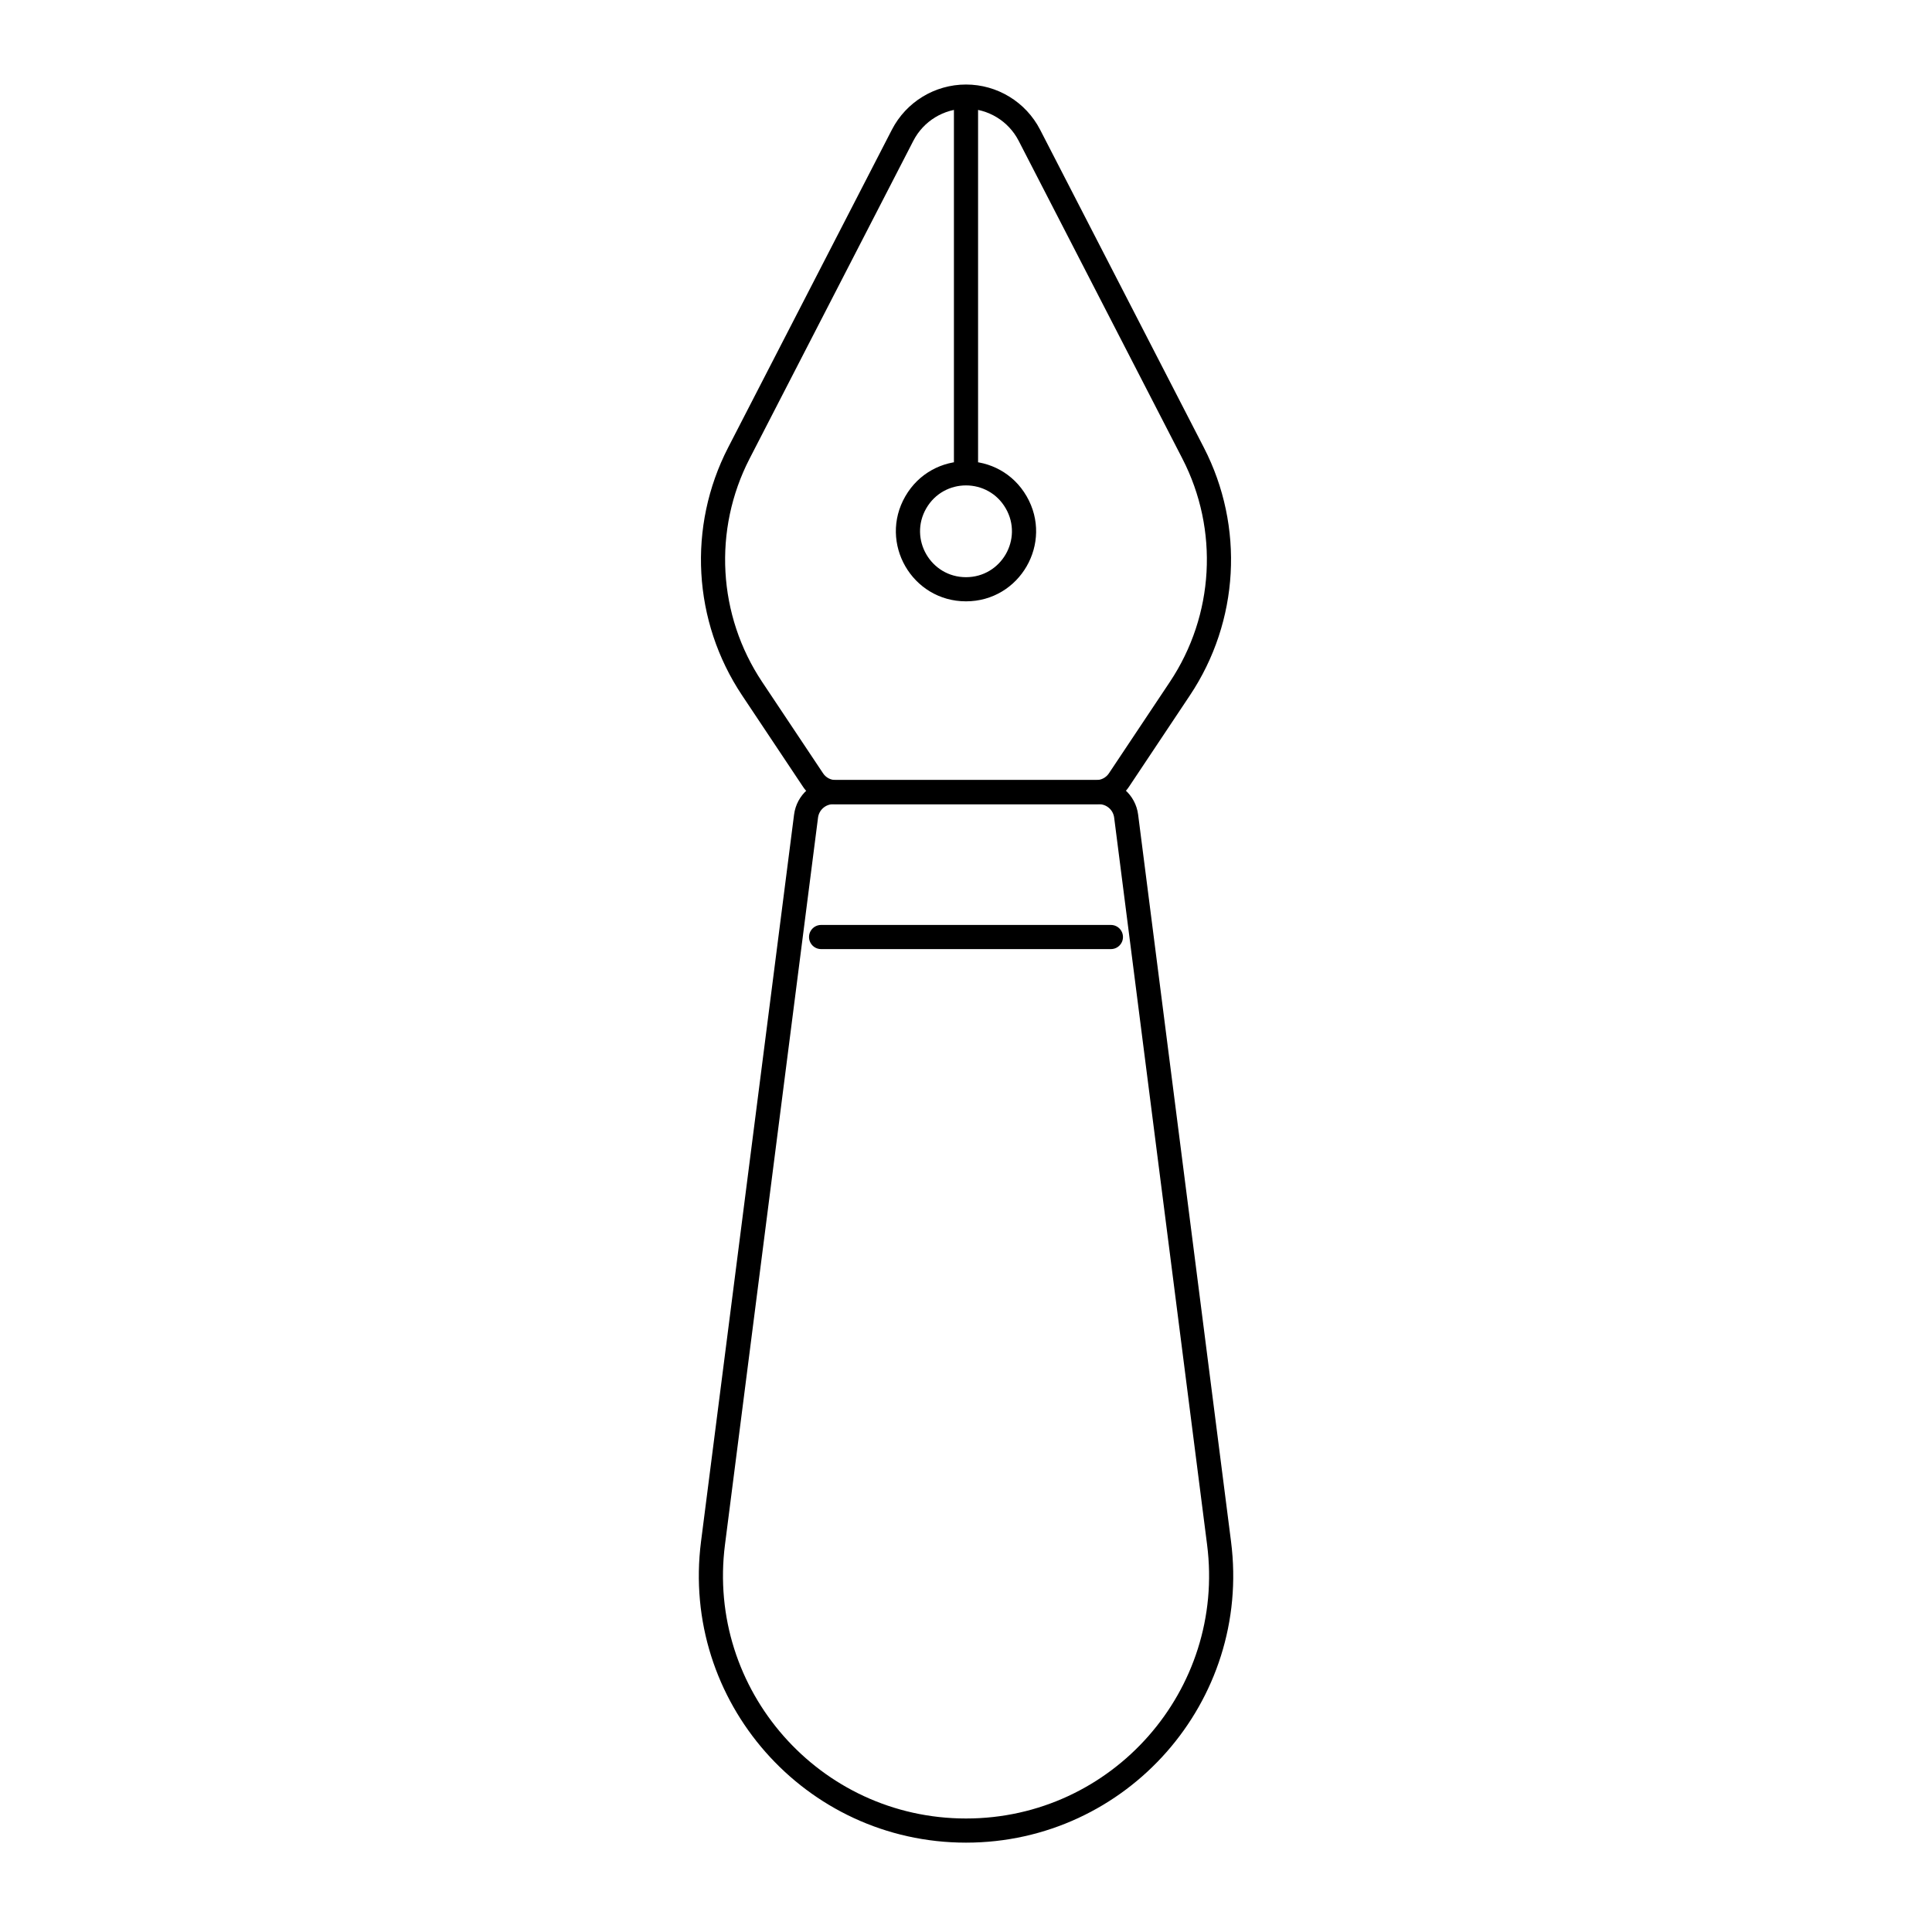
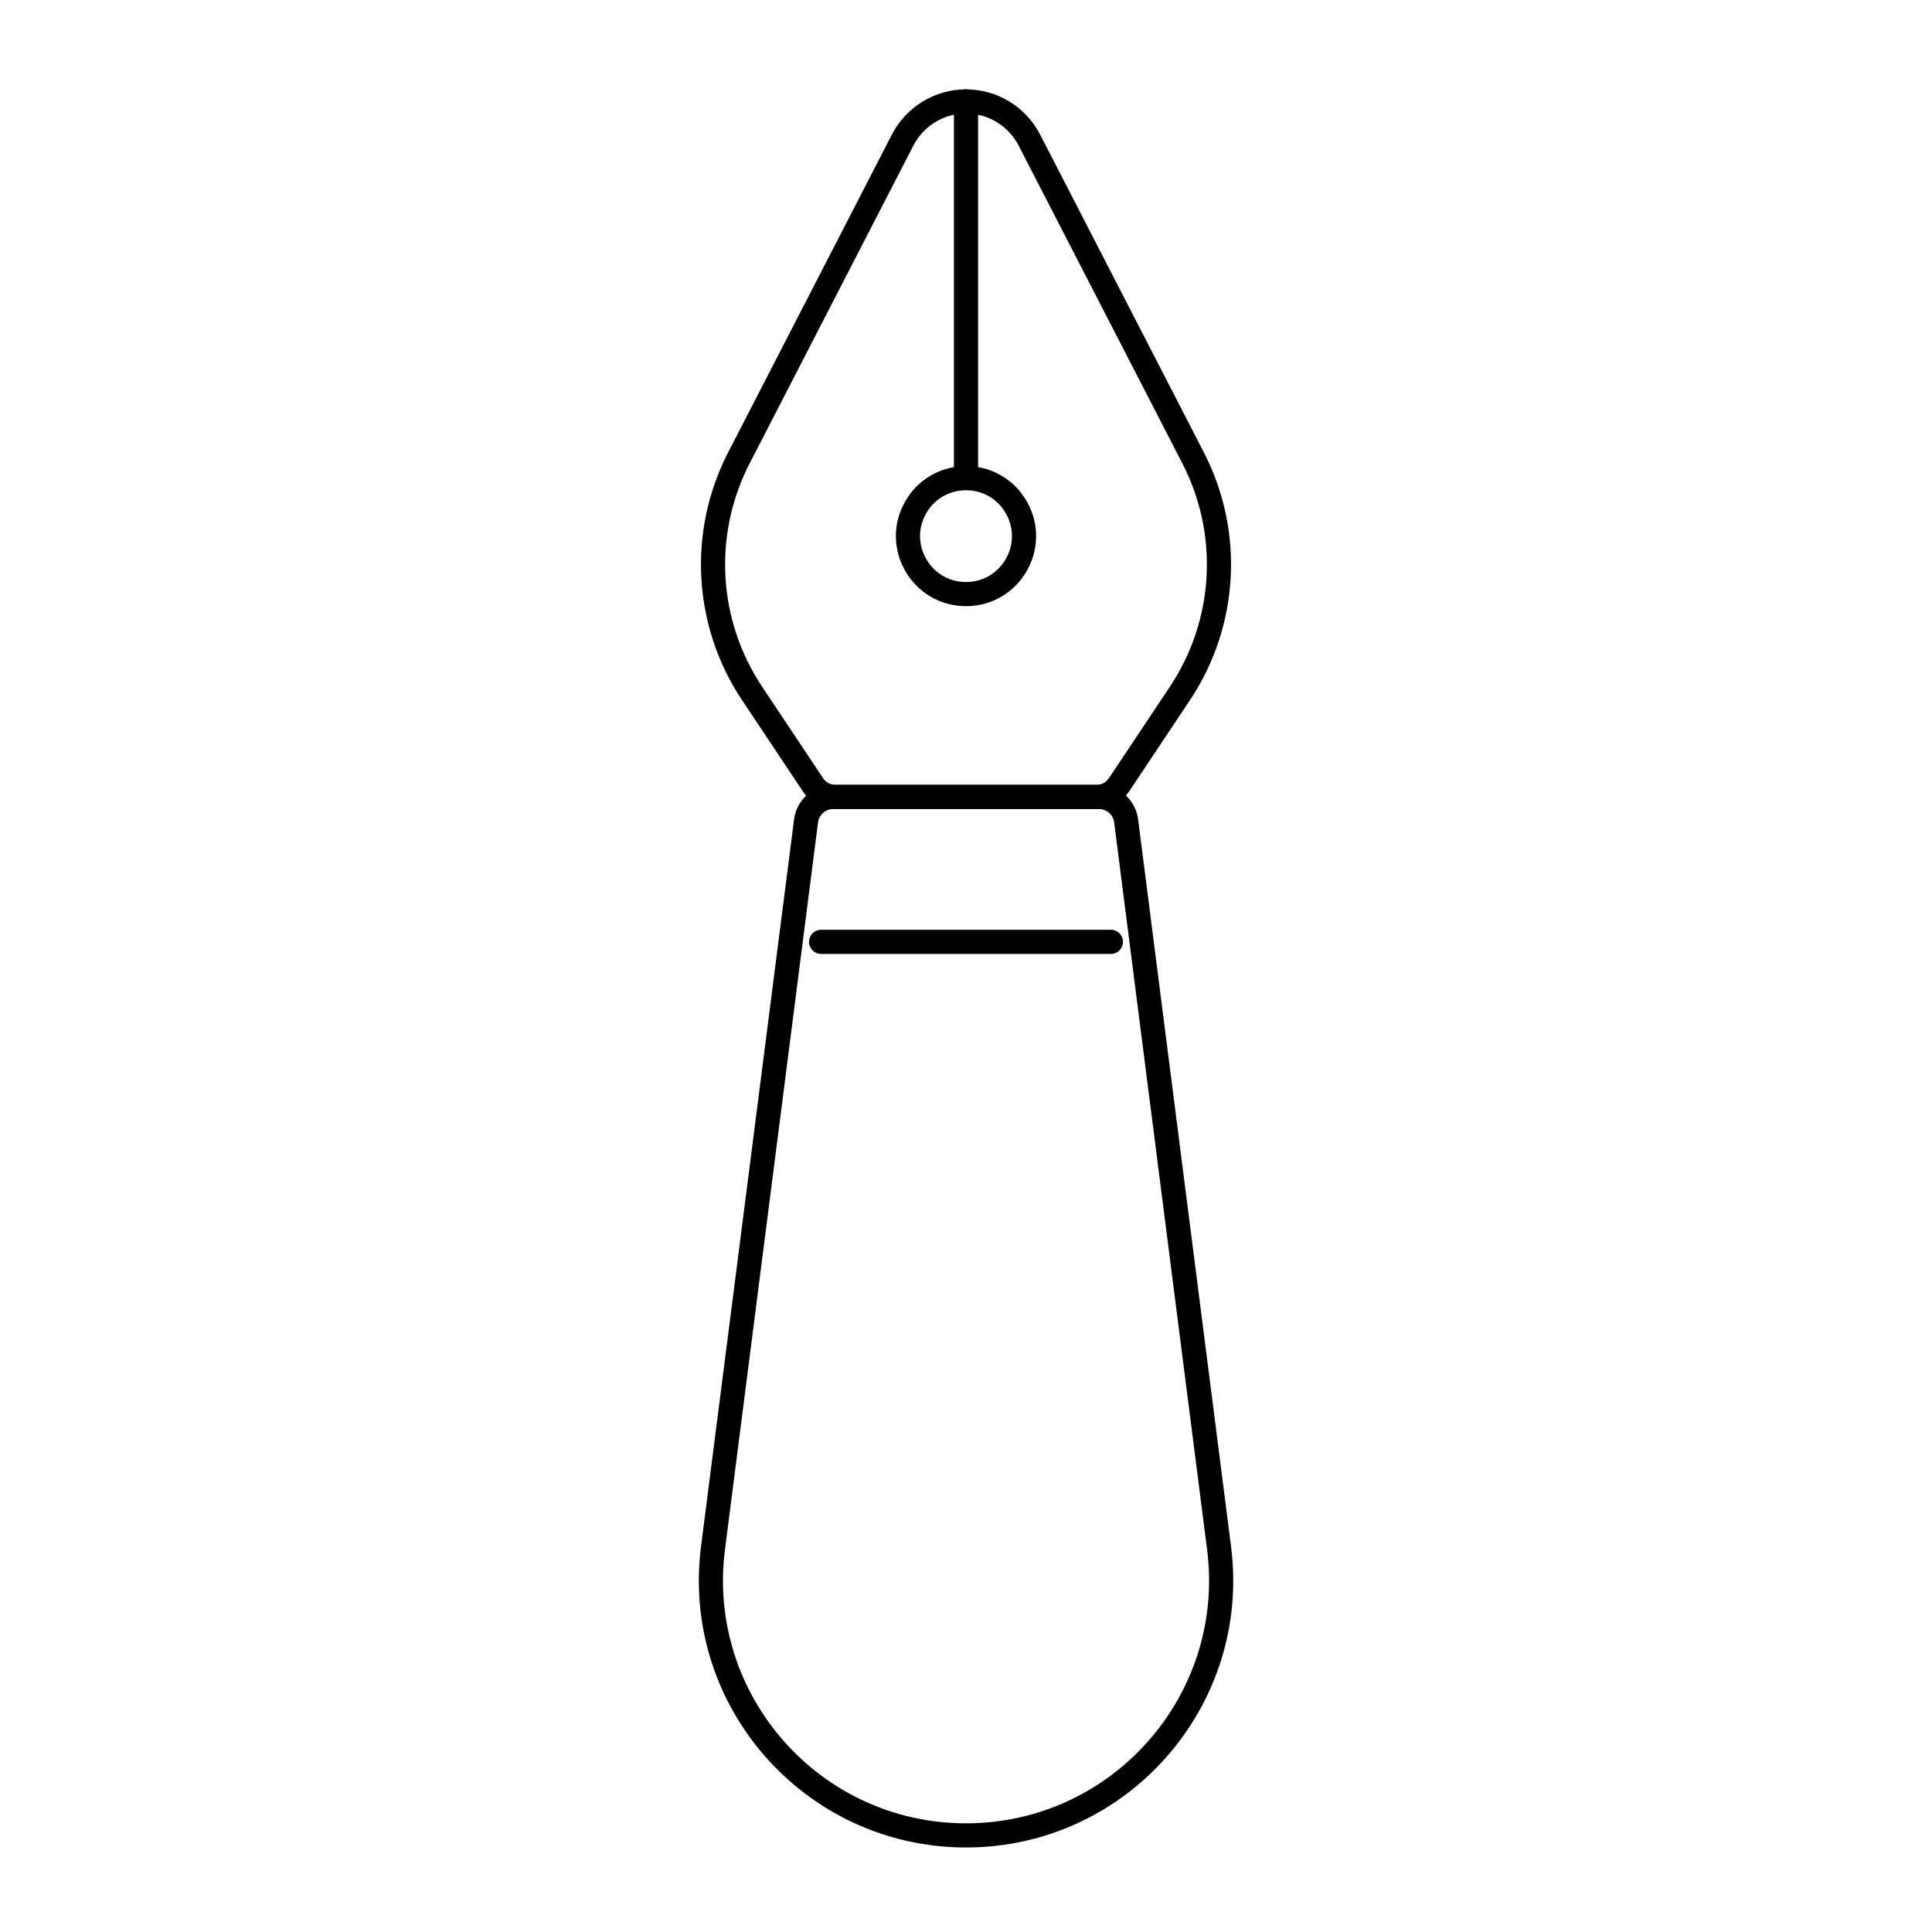
<svg viewBox="0 0 80 80" fill="none">
-   <path d="M29.524 63.896C28.715 70.211 33.635 75.8 40.001 75.8V75.8C46.366 75.8 51.286 70.212 50.479 63.898L46.631 33.792C46.558 33.225 46.076 32.8 45.504 32.8V32.8H34.504V32.8C33.932 32.8 33.45 33.225 33.377 33.792L29.524 63.896Z" stroke="currentColor" stroke-linecap="round" stroke-linejoin="round" />
-   <path d="M46 38.8H34" stroke="currentColor" stroke-linecap="round" stroke-linejoin="round" />
-   <path d="M33.667 32.301L33.251 32.578V32.578L33.667 32.301ZM31.142 28.513L31.558 28.236L31.142 28.513ZM30.594 18.764L30.149 18.535L30.594 18.764ZM37.376 5.6L37.82 5.829V5.829L37.376 5.6ZM42.624 5.6L42.18 5.829V5.829L42.624 5.6ZM49.406 18.764L49.85 18.535H49.85L49.406 18.764ZM48.858 28.513L48.442 28.236L48.858 28.513ZM46.333 32.301L46.749 32.578V32.578L46.333 32.301ZM37.921 20.8L37.488 20.55L37.921 20.8ZM42.078 20.8L42.511 20.55L42.078 20.8ZM40.5 4C40.5 3.724 40.276 3.5 40 3.5C39.724 3.5 39.5 3.724 39.5 4H40.5ZM39.5 19.6C39.5 19.876 39.724 20.1 40 20.1C40.276 20.1 40.5 19.876 40.5 19.6H39.5ZM34.6 33.3H45.4V32.3H34.6V33.3ZM33.251 32.578C33.552 33.029 34.058 33.3 34.6 33.3V32.3C34.392 32.3 34.198 32.196 34.083 32.023L33.251 32.578ZM30.726 28.79L33.251 32.578L34.083 32.023L31.558 28.236L30.726 28.79ZM30.149 18.535C28.465 21.805 28.686 25.73 30.726 28.79L31.558 28.236C29.719 25.478 29.521 21.94 31.038 18.993L30.149 18.535ZM36.931 5.371L30.149 18.535L31.038 18.993L37.82 5.829L36.931 5.371ZM40 3.5C38.707 3.5 37.523 4.222 36.931 5.371L37.82 5.829C38.241 5.013 39.082 4.5 40 4.5V3.5ZM43.069 5.371C42.477 4.222 41.292 3.5 40 3.5V4.5C40.918 4.5 41.759 5.013 42.18 5.829L43.069 5.371ZM49.85 18.535L43.069 5.371L42.18 5.829L48.961 18.993L49.85 18.535ZM49.274 28.79C51.314 25.73 51.535 21.805 49.85 18.535L48.961 18.993C50.479 21.94 50.28 25.478 48.442 28.236L49.274 28.79ZM46.749 32.578L49.274 28.79L48.442 28.236L45.917 32.023L46.749 32.578ZM45.4 33.3C45.942 33.3 46.448 33.029 46.749 32.578L45.917 32.023C45.801 32.196 45.608 32.3 45.4 32.3V33.3ZM40 23.9C38.537 23.9 37.623 22.317 38.354 21.05L37.488 20.55C36.372 22.483 37.767 24.9 40 24.9V23.9ZM41.645 21.05C42.377 22.317 41.462 23.9 40 23.9V24.9C42.232 24.9 43.627 22.483 42.511 20.55L41.645 21.05ZM38.354 21.05C39.086 19.783 40.914 19.783 41.645 21.05L42.511 20.55C41.395 18.616 38.605 18.616 37.488 20.55L38.354 21.05ZM39.5 4L39.5 19.6H40.5L40.5 4H39.5Z" fill="currentColor" />
+   <path d="M29.524 64.096C28.715 70.411 33.635 76 40.001 76V76C46.366 76 51.286 70.412 50.479 64.098L46.631 33.992C46.558 33.425 46.076 33 45.504 33V33H34.504V33C33.932 33 33.45 33.425 33.377 33.992L29.524 64.096Z" stroke="currentColor" stroke-linecap="round" stroke-linejoin="round" />
+   <path d="M46 39H34" stroke="currentColor" stroke-linecap="round" stroke-linejoin="round" />
+   <path d="M34.6 33L45.4 33C45.775 33 46.125 32.813 46.333 32.501L48.858 28.713C50.797 25.804 51.007 22.072 49.406 18.964L42.624 5.8C42.118 4.818 41.105 4.2 40 4.2C38.895 4.2 37.882 4.818 37.376 5.8L30.594 18.964C28.993 22.072 29.203 25.804 31.142 28.713L33.667 32.501C33.875 32.813 34.225 33 34.6 33Z" stroke="currentColor" stroke-linecap="round" stroke-linejoin="round" />
+   <path d="M40 19.78L40 4.2" stroke="currentColor" stroke-linecap="round" stroke-linejoin="round" />
+   <path d="M37.922 21C38.845 19.4 41.155 19.4 42.078 21V21C43.002 22.6 41.847 24.6 40 24.6V24.6C38.153 24.6 36.998 22.6 37.922 21V21Z" stroke="currentColor" stroke-linecap="round" stroke-linejoin="round" />
</svg>
